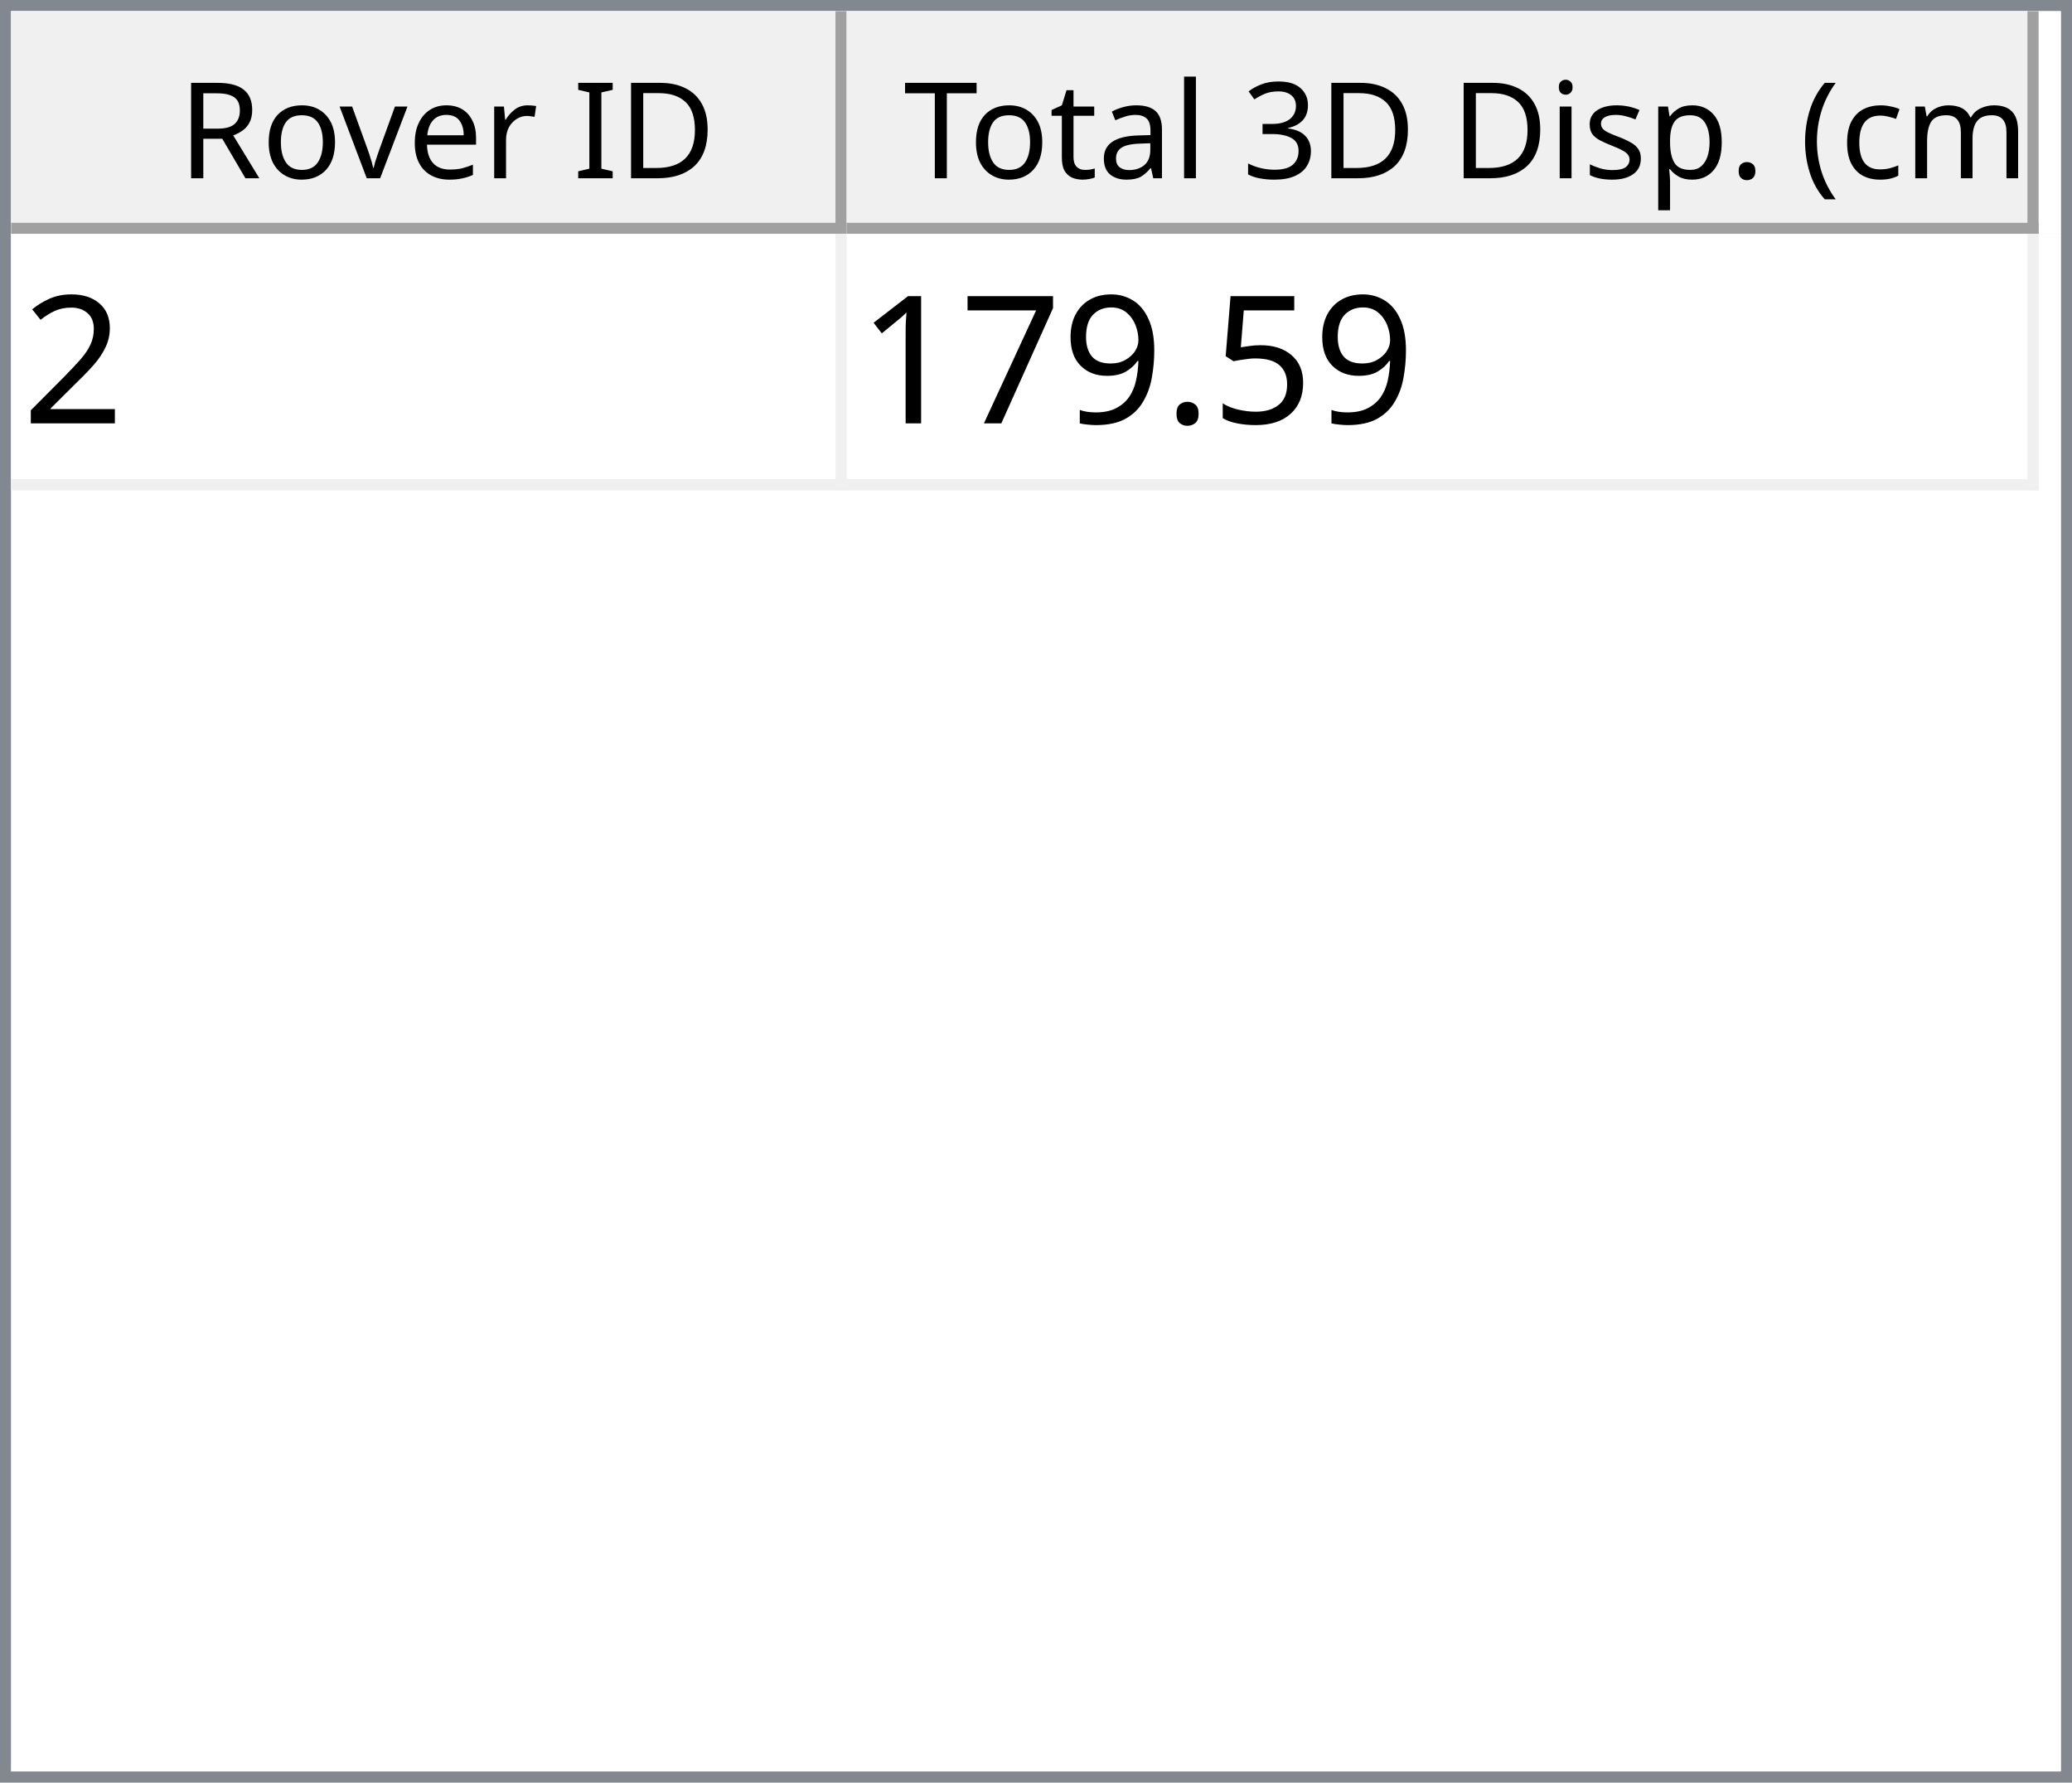
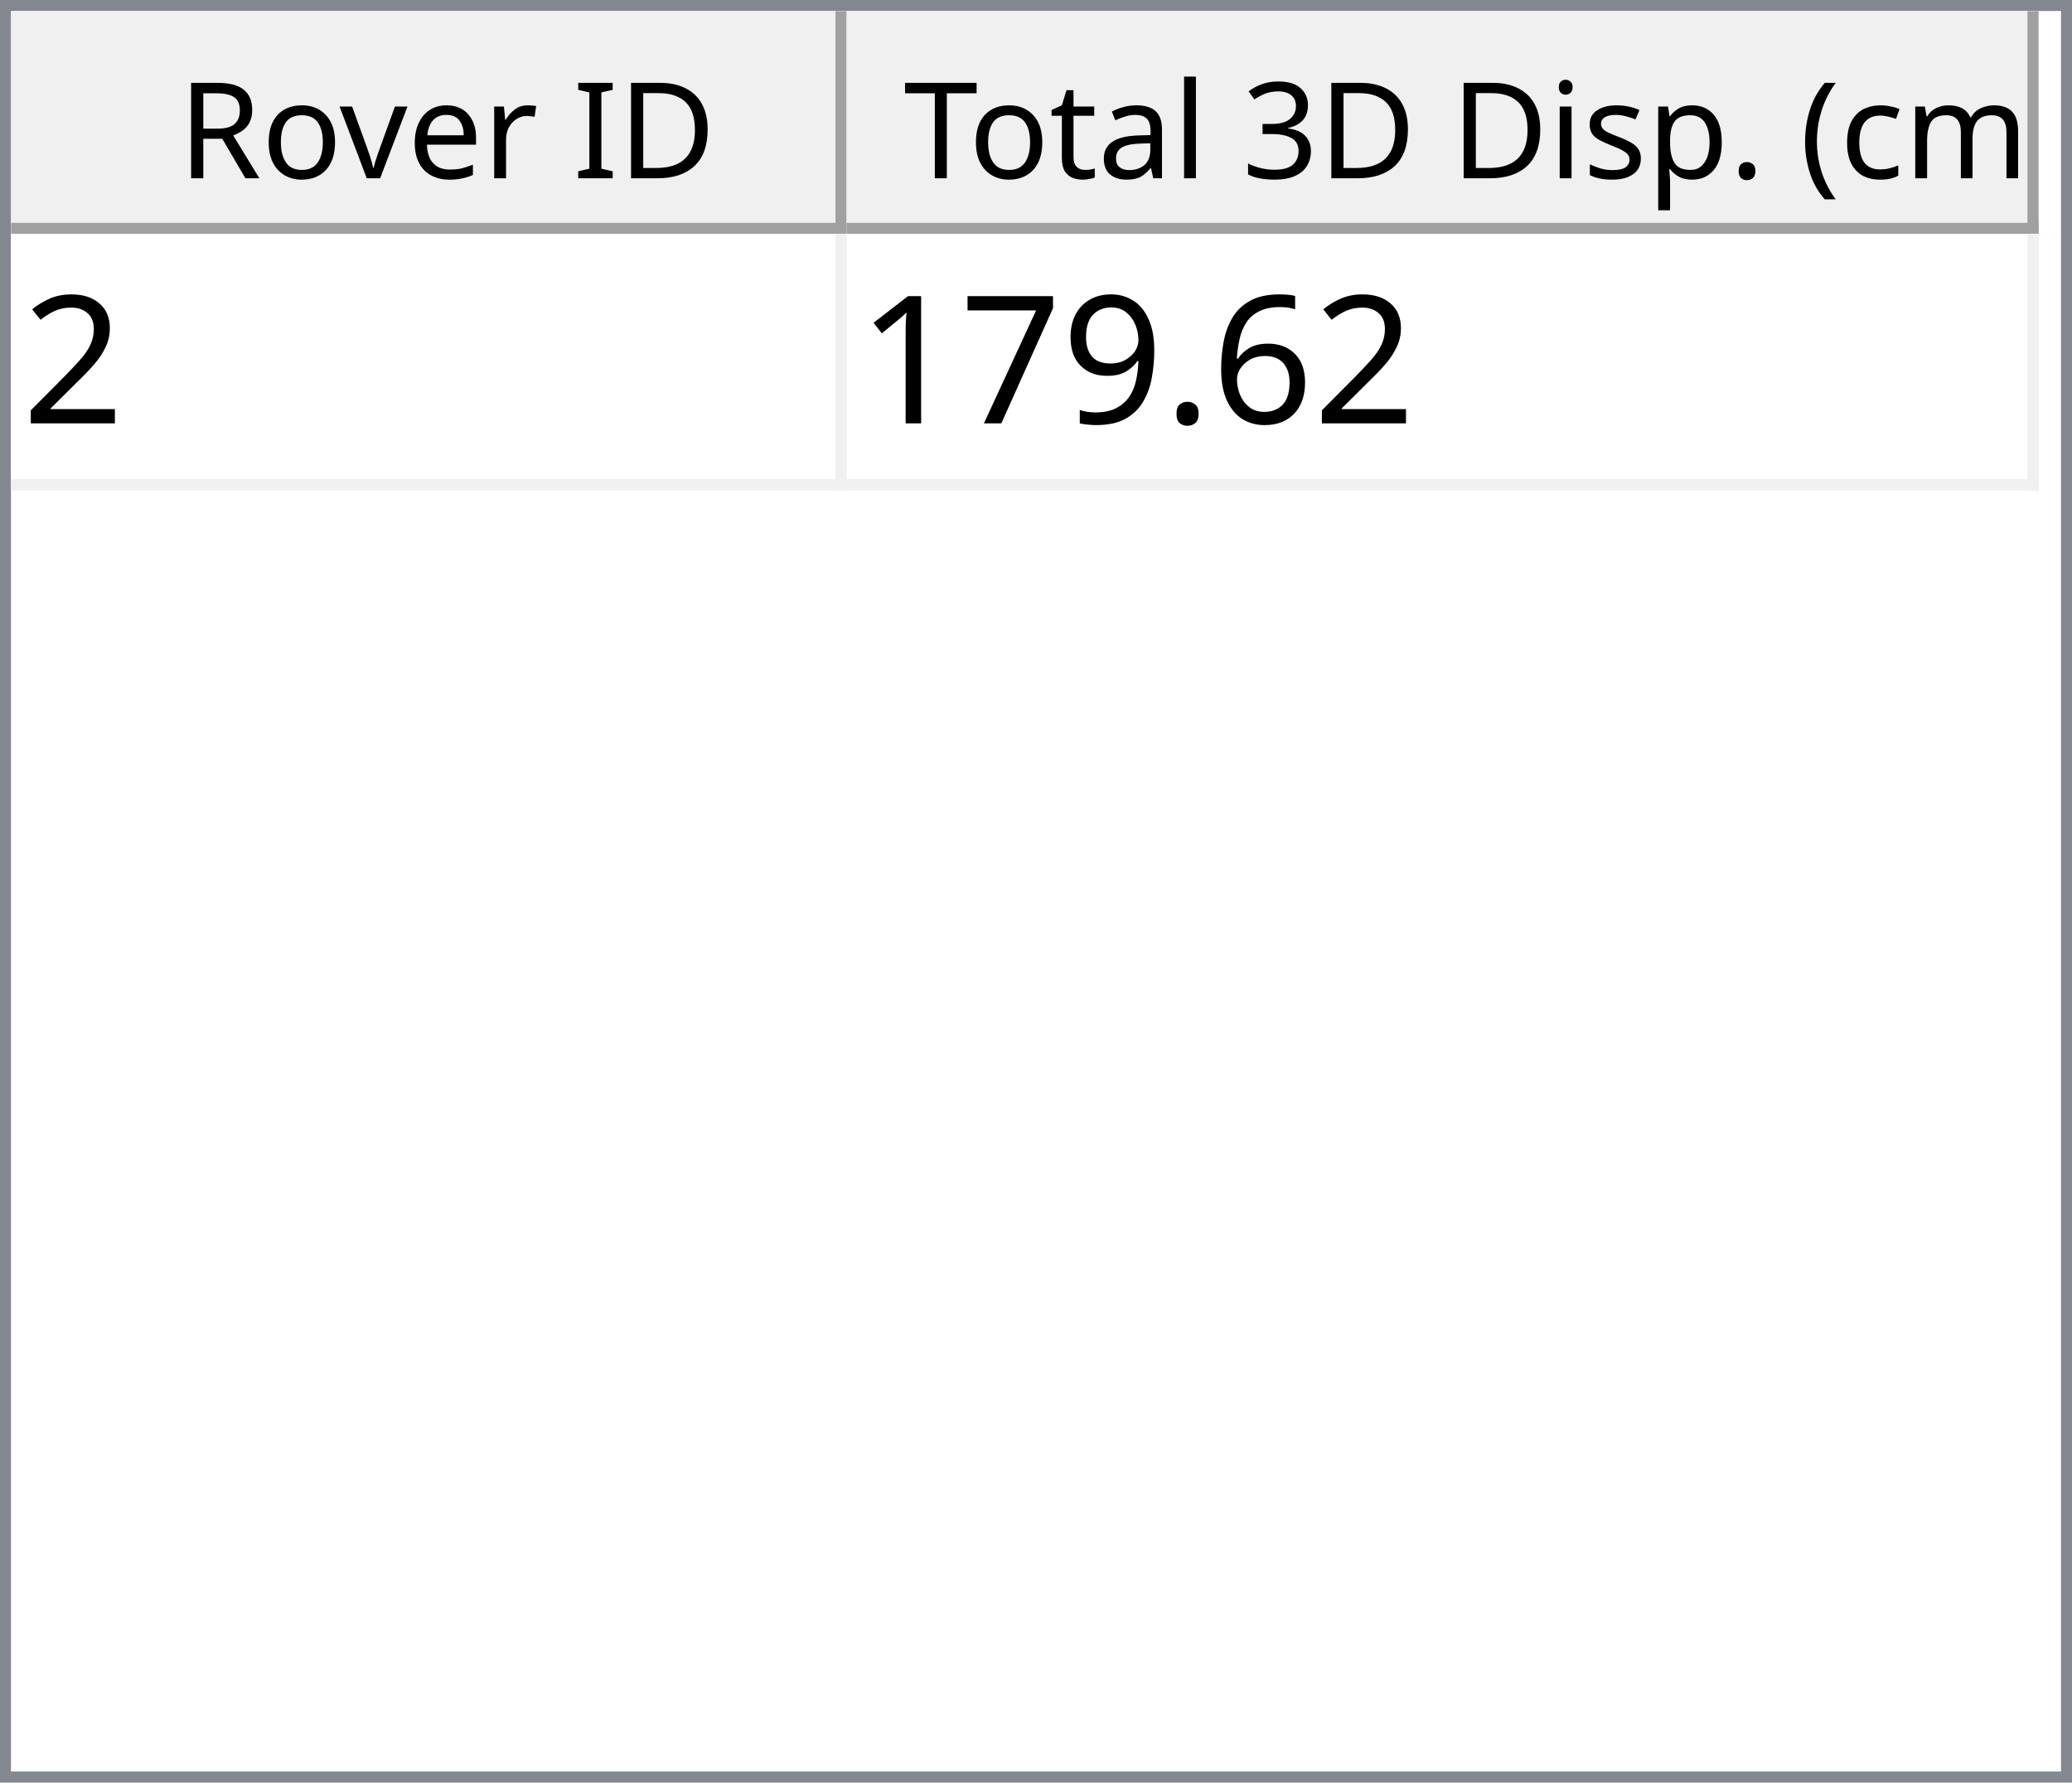
<svg xmlns="http://www.w3.org/2000/svg" style="fill-opacity:1; color-rendering:auto; color-interpolation:auto; text-rendering:auto; stroke:black; stroke-linecap:square; stroke-miterlimit:10; shape-rendering:auto; stroke-opacity:1; fill:black; stroke-dasharray:none; font-weight:normal; stroke-width:1; font-family:'Dialog'; font-style:normal; stroke-linejoin:miter; font-size:12px; stroke-dashoffset:0; image-rendering:auto;" width="186" height="160">
  <defs id="genericDefs" />
  <g>
    <defs id="defs1">
      <clipPath clipPathUnits="userSpaceOnUse" id="clipPath1">
        <path d="M0 0 L186 0 L186 160 L0 160 L0 0 Z" />
      </clipPath>
      <clipPath clipPathUnits="userSpaceOnUse" id="clipPath2">
        <path d="M0 0 L0 160 L186 160 L186 0 Z" />
      </clipPath>
      <clipPath clipPathUnits="userSpaceOnUse" id="clipPath3">
        <path d="M0 0 L0 20 L184 20 L184 0 Z" />
      </clipPath>
      <clipPath clipPathUnits="userSpaceOnUse" id="clipPath4">
        <path d="M0 0 L0 20 L75 20 L75 0 Z" />
      </clipPath>
      <clipPath clipPathUnits="userSpaceOnUse" id="clipPath5">
        <path d="M1 1 L1 19 L74 19 L74 1 Z" />
      </clipPath>
      <clipPath clipPathUnits="userSpaceOnUse" id="clipPath6">
        <path d="M0 0 L0 18 L73 18 L73 0 Z" />
      </clipPath>
      <clipPath clipPathUnits="userSpaceOnUse" id="clipPath7">
        <path d="M-0.5 -0.5 L-0.5 19.5 L74.5 19.5 L74.5 -0.5 Z" />
      </clipPath>
      <clipPath clipPathUnits="userSpaceOnUse" id="clipPath8">
        <path d="M0 0 L0 20 L107 20 L107 0 Z" />
      </clipPath>
      <clipPath clipPathUnits="userSpaceOnUse" id="clipPath9">
        <path d="M1 1 L1 19 L106 19 L106 1 Z" />
      </clipPath>
      <clipPath clipPathUnits="userSpaceOnUse" id="clipPath10">
        <path d="M0 0 L0 18 L105 18 L105 0 Z" />
      </clipPath>
      <clipPath clipPathUnits="userSpaceOnUse" id="clipPath11">
        <path d="M-0.5 -0.5 L-0.5 19.5 L106.5 19.5 L106.5 -0.5 Z" />
      </clipPath>
      <clipPath clipPathUnits="userSpaceOnUse" id="clipPath12">
        <path d="M0 0 L0 138 L184 138 L184 0 Z" />
      </clipPath>
      <clipPath clipPathUnits="userSpaceOnUse" id="clipPath13">
        <path d="M0 0 L0 23 L182 23 L182 0 Z" />
      </clipPath>
      <clipPath clipPathUnits="userSpaceOnUse" id="clipPath14">
        <path d="M-0.5 -0.5 L-0.5 22.5 L181.5 22.5 L181.5 -0.5 Z" />
      </clipPath>
      <clipPath clipPathUnits="userSpaceOnUse" id="clipPath15">
        <path d="M0 0 L0 22 L74 22 L74 0 Z" />
      </clipPath>
      <clipPath clipPathUnits="userSpaceOnUse" id="clipPath16">
        <path d="M0 0 L0 22 L106 22 L106 0 Z" />
      </clipPath>
      <font horiz-adv-x="64.551" id="font1">
        <font-face ascent="107.91" descent="25.098" units-per-em="100" style="font-style:normal; font-family:Segoe UI; font-weight:normal;" />
        <missing-glyph horiz-adv-x="64.551" d="M8.109 0 L8.109 68.266 L56.453 68.266 L56.453 0 L8.109 0 ZM15.328 7.234 L49.219 7.234 L49.219 61.031 L15.328 61.031 L15.328 7.234 Z" />
        <glyph unicode="D" horiz-adv-x="70.117" d="M9.188 0 L9.188 70.016 L28.516 70.016 Q65.531 70.016 65.531 35.891 Q65.531 19.672 55.25 9.836 Q44.969 0 27.734 0 L9.188 0 ZM17.391 62.594 L17.391 7.422 L27.828 7.422 Q41.609 7.422 49.273 14.797 Q56.938 22.172 56.938 35.688 Q56.938 62.594 28.328 62.594 L17.391 62.594 Z" />
        <glyph unicode="I" horiz-adv-x="26.611" d="M17.391 0 L9.188 0 L9.188 70.016 L17.391 70.016 L17.391 0 Z" />
        <glyph unicode=" " horiz-adv-x="27.393" d="" />
        <glyph unicode="r" horiz-adv-x="34.766" d="M34.188 41.891 Q32.078 43.5 28.125 43.5 Q23 43.5 19.555 38.672 Q16.109 33.844 16.109 25.484 L16.109 0 L8.109 0 L8.109 50 L16.109 50 L16.109 39.703 L16.312 39.703 Q18.016 44.969 21.531 47.922 Q25.047 50.875 29.391 50.875 Q32.516 50.875 34.188 50.203 L34.188 41.891 Z" />
        <glyph unicode="e" horiz-adv-x="52.295" d="M48.297 23 L12.984 23 Q13.188 14.656 17.484 10.109 Q21.781 5.562 29.297 5.562 Q37.75 5.562 44.828 11.141 L44.828 3.609 Q38.234 -1.172 27.391 -1.172 Q16.797 -1.172 10.742 5.641 Q4.688 12.453 4.688 24.812 Q4.688 36.469 11.305 43.82 Q17.922 51.172 27.734 51.172 Q37.547 51.172 42.922 44.828 Q48.297 38.484 48.297 27.203 L48.297 23 ZM40.094 29.781 Q40.047 36.719 36.75 40.578 Q33.453 44.438 27.594 44.438 Q21.922 44.438 17.969 40.383 Q14.016 36.328 13.094 29.781 L40.094 29.781 Z" />
        <glyph unicode="v" horiz-adv-x="47.9" d="M47.406 50 L27.484 0 L19.625 0 L0.688 50 L9.469 50 L22.172 13.672 Q23.578 9.672 23.922 6.688 L24.125 6.688 Q24.609 10.453 25.688 13.484 L38.969 50 L47.406 50 Z" />
        <glyph unicode="o" horiz-adv-x="58.594" d="M29 -1.172 Q17.922 -1.172 11.305 5.836 Q4.688 12.844 4.688 24.422 Q4.688 37.016 11.57 44.094 Q18.453 51.172 30.172 51.172 Q41.359 51.172 47.633 44.289 Q53.906 37.406 53.906 25.203 Q53.906 13.234 47.141 6.031 Q40.375 -1.172 29 -1.172 ZM29.594 44.438 Q21.875 44.438 17.383 39.188 Q12.891 33.938 12.891 24.703 Q12.891 15.828 17.43 10.695 Q21.969 5.562 29.594 5.562 Q37.359 5.562 41.531 10.594 Q45.703 15.625 45.703 24.906 Q45.703 34.281 41.531 39.359 Q37.359 44.438 29.594 44.438 Z" />
        <glyph unicode="R" horiz-adv-x="59.814" d="M59.375 0 L49.609 0 L37.891 19.625 Q36.281 22.359 34.766 24.289 Q33.25 26.219 31.664 27.438 Q30.078 28.656 28.25 29.219 Q26.422 29.781 24.125 29.781 L17.391 29.781 L17.391 0 L9.188 0 L9.188 70.016 L30.078 70.016 Q34.672 70.016 38.555 68.867 Q42.438 67.719 45.289 65.375 Q48.141 63.031 49.758 59.547 Q51.375 56.062 51.375 51.375 Q51.375 47.703 50.273 44.656 Q49.172 41.609 47.148 39.211 Q45.125 36.812 42.266 35.133 Q39.406 33.453 35.844 32.516 L35.844 32.328 Q37.594 31.547 38.891 30.547 Q40.188 29.547 41.359 28.18 Q42.531 26.812 43.68 25.078 Q44.828 23.344 46.234 21.047 L59.375 0 ZM17.391 62.594 L17.391 37.203 L28.516 37.203 Q31.594 37.203 34.203 38.133 Q36.812 39.062 38.719 40.797 Q40.625 42.531 41.703 45.047 Q42.781 47.562 42.781 50.688 Q42.781 56.297 39.141 59.445 Q35.5 62.594 28.609 62.594 L17.391 62.594 Z" />
        <glyph unicode=")" horiz-adv-x="30.176" d="M8.297 -15.922 L1.172 -15.922 Q16.406 2.344 16.406 26.812 Q16.406 51.469 1.078 70.016 L8.297 70.016 Q23.531 52.156 23.531 26.703 Q23.531 1.375 8.297 -15.922 Z" />
        <glyph unicode="m" horiz-adv-x="86.133" d="M79.109 0 L71.094 0 L71.094 28.719 Q71.094 37.016 68.531 40.727 Q65.969 44.438 59.906 44.438 Q54.781 44.438 51.195 39.75 Q47.609 35.062 47.609 28.516 L47.609 0 L39.594 0 L39.594 29.688 Q39.594 44.438 28.219 44.438 Q22.953 44.438 19.531 40.016 Q16.109 35.594 16.109 28.516 L16.109 0 L8.109 0 L8.109 50 L16.109 50 L16.109 42.094 L16.312 42.094 Q21.625 51.172 31.844 51.172 Q36.969 51.172 40.773 48.312 Q44.578 45.453 46 40.828 Q51.562 51.172 62.594 51.172 Q79.109 51.172 79.109 30.812 L79.109 0 Z" />
        <glyph unicode="c" horiz-adv-x="46.191" d="M42.188 2.297 Q36.422 -1.172 28.516 -1.172 Q17.828 -1.172 11.258 5.789 Q4.688 12.75 4.688 23.828 Q4.688 36.188 11.766 43.68 Q18.844 51.172 30.672 51.172 Q37.25 51.172 42.281 48.734 L42.281 40.531 Q36.719 44.438 30.375 44.438 Q22.703 44.438 17.797 38.945 Q12.891 33.453 12.891 24.516 Q12.891 15.719 17.508 10.641 Q22.125 5.562 29.891 5.562 Q36.422 5.562 42.188 9.906 L42.188 2.297 Z" />
        <glyph unicode="(" horiz-adv-x="30.176" d="M29.109 -15.922 L21.969 -15.922 Q6.844 1.375 6.844 26.703 Q6.844 52.156 21.969 70.016 L29.203 70.016 Q13.875 51.469 13.875 26.812 Q13.875 2.344 29.109 -15.922 Z" />
        <glyph unicode="." horiz-adv-x="21.68" d="M10.891 -1.078 Q8.641 -1.078 7.055 0.539 Q5.469 2.156 5.469 4.391 Q5.469 6.641 7.055 8.273 Q8.641 9.906 10.891 9.906 Q13.188 9.906 14.797 8.273 Q16.406 6.641 16.406 4.391 Q16.406 2.156 14.797 0.539 Q13.188 -1.078 10.891 -1.078 Z" />
        <glyph unicode="p" horiz-adv-x="58.789" d="M16.312 7.234 L16.109 7.234 L16.109 -23 L8.109 -23 L8.109 50 L16.109 50 L16.109 41.219 L16.312 41.219 Q22.219 51.172 33.594 51.172 Q43.266 51.172 48.688 44.461 Q54.109 37.75 54.109 26.469 Q54.109 13.922 48 6.375 Q41.891 -1.172 31.297 -1.172 Q21.578 -1.172 16.312 7.234 ZM16.109 27.391 L16.109 20.406 Q16.109 14.203 20.141 9.883 Q24.172 5.562 30.375 5.562 Q37.641 5.562 41.773 11.133 Q45.906 16.703 45.906 26.609 Q45.906 34.969 42.047 39.703 Q38.188 44.438 31.594 44.438 Q24.609 44.438 20.359 39.578 Q16.109 34.719 16.109 27.391 Z" />
        <glyph unicode="s" horiz-adv-x="42.432" d="M5.078 1.812 L5.078 10.406 Q11.625 5.562 19.484 5.562 Q30.031 5.562 30.031 12.594 Q30.031 14.594 29.125 15.992 Q28.219 17.391 26.68 18.461 Q25.141 19.531 23.07 20.383 Q21 21.234 18.609 22.172 Q15.281 23.484 12.766 24.828 Q10.25 26.172 8.57 27.859 Q6.891 29.547 6.031 31.695 Q5.172 33.844 5.172 36.719 Q5.172 40.234 6.789 42.945 Q8.406 45.656 11.086 47.484 Q13.766 49.312 17.211 50.242 Q20.656 51.172 24.312 51.172 Q30.812 51.172 35.938 48.922 L35.938 40.828 Q30.422 44.438 23.25 44.438 Q21 44.438 19.195 43.922 Q17.391 43.406 16.094 42.477 Q14.797 41.547 14.086 40.258 Q13.375 38.969 13.375 37.406 Q13.375 35.453 14.086 34.133 Q14.797 32.812 16.164 31.789 Q17.531 30.766 19.484 29.938 Q21.438 29.109 23.922 28.125 Q27.25 26.859 29.883 25.516 Q32.516 24.172 34.375 22.484 Q36.234 20.797 37.234 18.602 Q38.234 16.406 38.234 13.375 Q38.234 9.672 36.602 6.938 Q34.969 4.203 32.234 2.398 Q29.5 0.594 25.93 -0.289 Q22.359 -1.172 18.453 -1.172 Q10.75 -1.172 5.078 1.812 Z" />
        <glyph unicode="i" horiz-adv-x="24.219" d="M12.203 62.703 Q10.062 62.703 8.547 64.164 Q7.031 65.625 7.031 67.875 Q7.031 70.125 8.547 71.609 Q10.062 73.094 12.203 73.094 Q14.406 73.094 15.945 71.609 Q17.484 70.125 17.484 67.875 Q17.484 65.719 15.945 64.211 Q14.406 62.703 12.203 62.703 ZM16.109 0 L8.109 0 L8.109 50 L16.109 50 L16.109 0 Z" />
        <glyph unicode="3" horiz-adv-x="53.906" d="M46.531 19.828 Q46.531 15.094 44.75 11.211 Q42.969 7.328 39.719 4.57 Q36.469 1.812 31.93 0.297 Q27.391 -1.219 21.922 -1.219 Q11.922 -1.219 6 2.594 L6 11.188 Q13.094 5.609 22.219 5.609 Q25.875 5.609 28.828 6.539 Q31.781 7.469 33.906 9.227 Q36.031 10.984 37.18 13.477 Q38.328 15.969 38.328 19.094 Q38.328 32.812 18.797 32.812 L12.984 32.812 L12.984 39.594 L18.5 39.594 Q35.797 39.594 35.797 52.484 Q35.797 64.406 22.609 64.406 Q15.188 64.406 8.688 59.422 L8.688 67.188 Q15.375 71.188 24.609 71.188 Q29 71.188 32.57 69.969 Q36.141 68.75 38.68 66.555 Q41.219 64.359 42.609 61.281 Q44 58.203 44 54.5 Q44 40.672 30.031 36.719 L30.031 36.531 Q33.594 36.141 36.625 34.797 Q39.656 33.453 41.852 31.305 Q44.047 29.156 45.289 26.25 Q46.531 23.344 46.531 19.828 Z" />
        <glyph unicode="l" horiz-adv-x="24.219" d="M16.109 0 L8.109 0 L8.109 74.031 L16.109 74.031 L16.109 0 Z" />
        <glyph unicode="a" horiz-adv-x="50.879" d="M43.891 0 L35.891 0 L35.891 7.812 L35.688 7.812 Q30.469 -1.172 20.312 -1.172 Q12.844 -1.172 8.617 2.781 Q4.391 6.734 4.391 13.281 Q4.391 27.297 20.906 29.594 L35.891 31.688 Q35.891 44.438 25.594 44.438 Q16.547 44.438 9.281 38.281 L9.281 46.484 Q16.656 51.172 26.266 51.172 Q43.891 51.172 43.891 32.516 L43.891 0 ZM35.891 25.297 L23.828 23.641 Q18.266 22.859 15.43 20.875 Q12.594 18.891 12.594 13.875 Q12.594 10.203 15.211 7.883 Q17.828 5.562 22.172 5.562 Q28.125 5.562 32.008 9.742 Q35.891 13.922 35.891 20.312 L35.891 25.297 Z" />
        <glyph unicode="t" horiz-adv-x="33.887" d="M31.297 0.484 Q28.469 -1.078 23.828 -1.078 Q10.688 -1.078 10.688 13.578 L10.688 43.172 L2.094 43.172 L2.094 50 L10.688 50 L10.688 62.203 L18.703 64.797 L18.703 50 L31.297 50 L31.297 43.172 L18.703 43.172 L18.703 14.984 Q18.703 9.969 20.414 7.82 Q22.125 5.672 26.078 5.672 Q29.109 5.672 31.297 7.328 L31.297 0.484 Z" />
        <glyph unicode="T" horiz-adv-x="52.393" d="M50.594 62.594 L30.375 62.594 L30.375 0 L22.172 0 L22.172 62.594 L2 62.594 L2 70.016 L50.594 70.016 L50.594 62.594 Z" />
      </font>
      <font horiz-adv-x="75.0" id="font2">
        <font-face ascent="100.537" descent="21.973" units-per-em="100" style="font-style:normal; font-family:sans-serif; font-weight:normal;" />
        <missing-glyph horiz-adv-x="75.0" d="M12.5 0 L12.5 62.5 L62.5 62.5 L62.5 0 L12.5 0 ZM14.062 1.562 L60.938 1.562 L60.938 60.938 L14.062 60.938 L14.062 1.562 Z" />
        <glyph unicode="2" horiz-adv-x="55.615" d="M50.344 8.453 L50.344 0 L3.031 0 Q2.938 3.172 4.047 6.109 Q5.859 10.938 9.836 15.625 Q13.812 20.312 21.344 26.469 Q33.016 36.031 37.117 41.625 Q41.219 47.219 41.219 52.203 Q41.219 57.422 37.477 61.008 Q33.734 64.594 27.734 64.594 Q21.391 64.594 17.578 60.789 Q13.766 56.984 13.719 50.25 L4.688 51.172 Q5.609 61.281 11.664 66.578 Q17.719 71.875 27.938 71.875 Q38.234 71.875 44.242 66.164 Q50.25 60.453 50.25 52 Q50.25 47.703 48.492 43.555 Q46.734 39.406 42.656 34.812 Q38.578 30.219 29.109 22.219 Q21.188 15.578 18.945 13.211 Q16.703 10.844 15.234 8.453 L50.344 8.453 Z" />
-         <glyph unicode="5" horiz-adv-x="55.615" d="M4.156 18.75 L13.375 19.531 Q14.406 12.797 18.141 9.398 Q21.875 6 27.156 6 Q33.5 6 37.891 10.789 Q42.281 15.578 42.281 23.484 Q42.281 31 38.062 35.352 Q33.844 39.703 27 39.703 Q22.75 39.703 19.336 37.773 Q15.922 35.844 13.969 32.766 L5.719 33.844 L12.641 70.609 L48.25 70.609 L48.25 62.203 L19.672 62.203 L15.828 42.969 Q22.266 47.469 29.344 47.469 Q38.719 47.469 45.164 40.969 Q51.609 34.469 51.609 24.266 Q51.609 14.547 45.953 7.469 Q39.062 -1.219 27.156 -1.219 Q17.391 -1.219 11.211 4.25 Q5.031 9.719 4.156 18.75 Z" />
+         <glyph unicode="6" horiz-adv-x="55.615" d="M49.75 54.047 L41.016 53.375 Q39.844 58.547 37.703 60.891 Q34.125 64.656 28.906 64.656 Q24.703 64.656 21.531 62.312 Q17.391 59.281 14.992 53.469 Q12.594 47.656 12.5 36.922 Q15.672 41.75 20.266 44.094 Q24.859 46.438 29.891 46.438 Q38.672 46.438 44.852 39.969 Q51.031 33.5 51.031 23.25 Q51.031 16.5 48.125 10.719 Q45.219 4.938 40.141 1.859 Q35.062 -1.219 28.609 -1.219 Q17.625 -1.219 10.695 6.859 Q3.766 14.938 3.766 33.5 Q3.766 54.25 11.422 63.672 Q18.109 71.875 29.438 71.875 Q37.891 71.875 43.289 67.141 Q48.688 62.406 49.75 54.047 ZM13.875 23.188 Q13.875 18.656 15.797 14.508 Q17.719 10.359 21.188 8.18 Q24.656 6 28.469 6 Q34.031 6 38.039 10.492 Q42.047 14.984 42.047 22.703 Q42.047 30.125 38.086 34.398 Q34.125 38.672 28.125 38.672 Q22.172 38.672 18.023 34.398 Q13.875 30.125 13.875 23.188 Z" />
        <glyph unicode="." horiz-adv-x="27.783" d="M9.078 0 L9.078 10.016 L19.094 10.016 L19.094 0 L9.078 0 Z" />
        <glyph unicode="9" horiz-adv-x="55.615" d="M5.469 16.547 L13.922 17.328 Q14.984 11.375 18.016 8.688 Q21.047 6 25.781 6 Q29.828 6 32.883 7.859 Q35.938 9.719 37.891 12.82 Q39.844 15.922 41.164 21.195 Q42.484 26.469 42.484 31.938 Q42.484 32.516 42.438 33.688 Q39.797 29.5 35.234 26.883 Q30.672 24.266 25.344 24.266 Q16.453 24.266 10.305 30.711 Q4.156 37.156 4.156 47.703 Q4.156 58.594 10.578 65.234 Q17 71.875 26.656 71.875 Q33.641 71.875 39.43 68.117 Q45.219 64.359 48.219 57.398 Q51.219 50.438 51.219 37.25 Q51.219 23.531 48.242 15.406 Q45.266 7.281 39.383 3.031 Q33.5 -1.219 25.594 -1.219 Q17.188 -1.219 11.867 3.445 Q6.547 8.109 5.469 16.547 ZM41.453 48.141 Q41.453 55.719 37.43 60.156 Q33.406 64.594 27.734 64.594 Q21.875 64.594 17.531 59.812 Q13.188 55.031 13.188 47.406 Q13.188 40.578 17.312 36.305 Q21.438 32.031 27.484 32.031 Q33.594 32.031 37.523 36.305 Q41.453 40.578 41.453 48.141 Z" />
        <glyph unicode="7" horiz-adv-x="55.615" d="M4.734 62.203 L4.734 70.656 L51.078 70.656 L51.078 63.812 Q44.234 56.547 37.523 44.484 Q30.812 32.422 27.156 19.672 Q24.516 10.688 23.781 0 L14.75 0 Q14.891 8.453 18.062 20.414 Q21.234 32.375 27.172 43.484 Q33.109 54.594 39.797 62.203 L4.734 62.203 Z" />
        <glyph unicode="1" horiz-adv-x="55.615" d="M37.25 0 L28.469 0 L28.469 56 Q25.297 52.984 20.141 49.953 Q14.984 46.922 10.891 45.406 L10.891 53.906 Q18.266 57.375 23.781 62.305 Q29.297 67.234 31.594 71.875 L37.25 71.875 L37.25 0 Z" />
      </font>
    </defs>
    <g style="fill:white; stroke:white;">
      <rect x="0" y="0" width="186" style="clip-path:url(#clipPath1); stroke:none;" height="160" />
    </g>
    <g style="fill:white; text-rendering:optimizeSpeed; color-rendering:optimizeSpeed; image-rendering:optimizeSpeed; shape-rendering:crispEdges; stroke:white; color-interpolation:sRGB;">
      <rect x="0" width="186" height="160" y="0" style="stroke:none;" />
      <path style="stroke:none;" d="M0 160 L186 160 L186 0 L0 0 Z" />
    </g>
    <g style="fill:rgb(240,240,240); font-family:'Segoe UI'; stroke:rgb(240,240,240);">
      <rect x="0" y="0" width="186" style="clip-path:url(#clipPath2); stroke:none;" height="160" />
    </g>
    <g style="fill:rgb(130,135,144); font-family:'Segoe UI'; stroke:rgb(130,135,144);">
      <path d="M0 0 L186 0 L186 160 L0 160 L0 0 ZM1 1 L185 1 L185 159 L1 159 L1 1 Z" style="fill-rule:evenodd; clip-path:url(#clipPath2); stroke:none;" />
    </g>
    <g style="fill:white; font-family:'Segoe UI'; stroke:white;" transform="translate(1,1)">
      <rect x="0" y="0" width="184" style="clip-path:url(#clipPath3); stroke:none;" height="20" />
    </g>
    <g style="fill:rgb(240,240,240); font-family:'Segoe UI'; stroke:rgb(240,240,240);" transform="translate(1,1)">
      <rect x="0" y="0" width="75" style="clip-path:url(#clipPath4); stroke:none;" height="20" />
    </g>
    <g style="font-family:'Segoe UI';" transform="translate(2,2)">
      <text x="14" xml:space="preserve" y="14" style="clip-path:url(#clipPath6); stroke:none;">Rover ID</text>
    </g>
    <g style="fill:rgb(160,160,160); font-family:'Segoe UI'; stroke:rgb(160,160,160); stroke-linejoin:bevel;" transform="translate(1.5,1.5)">
      <line x1="74" x2="74" y1="0" style="fill:none; clip-path:url(#clipPath7);" y2="19" />
    </g>
    <g style="fill:rgb(160,160,160); font-family:'Segoe UI'; stroke:rgb(160,160,160); stroke-linejoin:bevel;" transform="matrix(1,0,0,1,1,1) translate(0.5,0.5)">
      <line x1="0" x2="74" y1="19" style="fill:none; clip-path:url(#clipPath7);" y2="19" />
    </g>
    <g style="fill:rgb(240,240,240); font-family:'Segoe UI'; stroke:rgb(240,240,240);" transform="translate(76,1)">
      <rect x="0" y="0" width="107" style="clip-path:url(#clipPath8); stroke:none;" height="20" />
    </g>
    <g style="font-family:'Segoe UI';" transform="translate(77,2)">
      <text x="1" xml:space="preserve" y="14" style="clip-path:url(#clipPath10); stroke:none;"> Total 3D Disp. (cm)</text>
    </g>
    <g style="fill:rgb(160,160,160); font-family:'Segoe UI'; stroke:rgb(160,160,160); stroke-linejoin:bevel;" transform="translate(76.5,1.5)">
      <line x1="106" x2="106" y1="0" style="fill:none; clip-path:url(#clipPath11);" y2="19" />
    </g>
    <g style="fill:rgb(160,160,160); font-family:'Segoe UI'; stroke:rgb(160,160,160); stroke-linejoin:bevel;" transform="matrix(1,0,0,1,76,1) translate(0.5,0.5)">
      <line x1="0" x2="106" y1="19" style="fill:none; clip-path:url(#clipPath11);" y2="19" />
    </g>
    <g style="fill:white; font-family:'Segoe UI'; stroke:white;" transform="translate(1,21)">
      <rect x="0" y="0" width="184" style="clip-path:url(#clipPath12); stroke:none;" height="138" />
    </g>
    <g style="fill:rgb(240,240,240); font-size:16px; font-family:sans-serif; stroke:rgb(240,240,240);" transform="translate(1,21)">
      <rect x="0" y="0" width="182" style="clip-path:url(#clipPath13); stroke:none;" height="23" />
      <line transform="translate(0.5,0.5)" x1="0" x2="181" y1="22" style="clip-path:url(#clipPath14); fill:none; stroke-linejoin:bevel;" y2="22" />
    </g>
    <g transform="matrix(1,0,0,1,1,21) translate(0.5,0.5)" style="fill:rgb(240,240,240); font-size:16px; font-family:sans-serif; stroke:rgb(240,240,240); stroke-linejoin:bevel;">
      <line x1="74" x2="74" y1="0" style="fill:none; clip-path:url(#clipPath14);" y2="22" />
    </g>
    <g transform="matrix(1,0,0,1,1,21) translate(0.5,0.5)" style="fill:rgb(240,240,240); font-size:16px; font-family:sans-serif; stroke:rgb(240,240,240); stroke-linejoin:bevel;">
      <line x1="181" x2="181" y1="0" style="fill:none; clip-path:url(#clipPath14);" y2="22" />
    </g>
    <g style="fill:white; font-size:16px; font-family:sans-serif; stroke:white;" transform="matrix(1,0,0,1,1,21)">
      <rect x="0" y="0" width="74" style="clip-path:url(#clipPath15); stroke:none;" height="22" />
      <text x="1" y="17" style="fill:black; clip-path:url(#clipPath15); stroke:none;" xml:space="preserve">2</text>
    </g>
    <g style="fill:white; font-size:16px; font-family:sans-serif; stroke:white;" transform="matrix(1,0,0,1,1,21) translate(75,0)">
      <rect x="0" y="0" width="106" style="clip-path:url(#clipPath16); stroke:none;" height="22" />
-       <text x="1" y="17" style="fill:black; clip-path:url(#clipPath16); stroke:none;" xml:space="preserve">179.59</text>
+       <text x="1" y="17" style="fill:black; clip-path:url(#clipPath16); stroke:none;" xml:space="preserve">179.62</text>
    </g>
  </g>
</svg>
